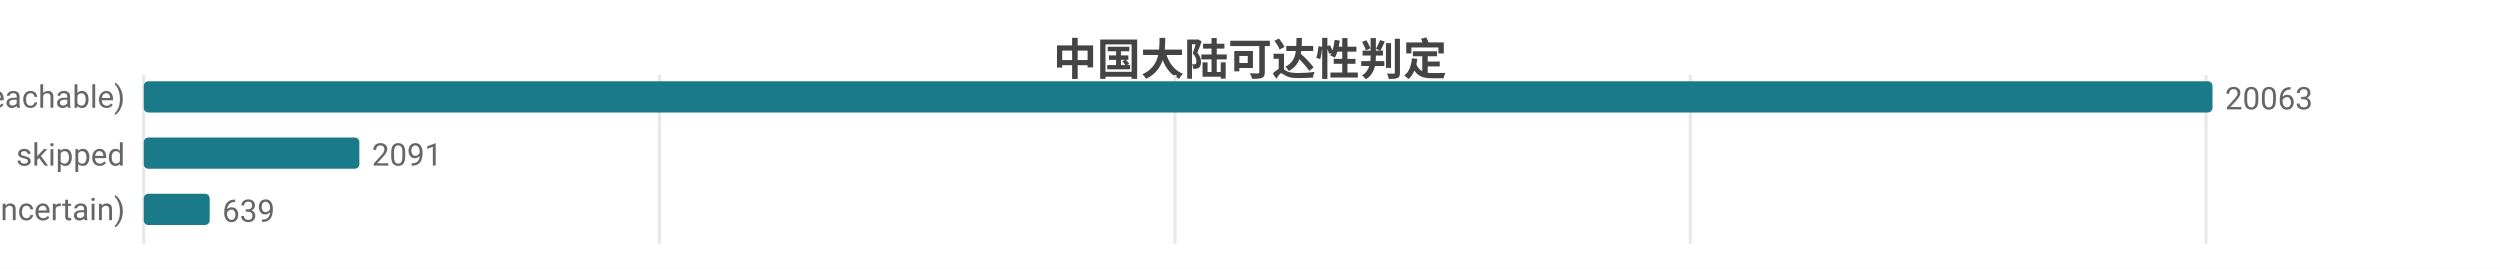
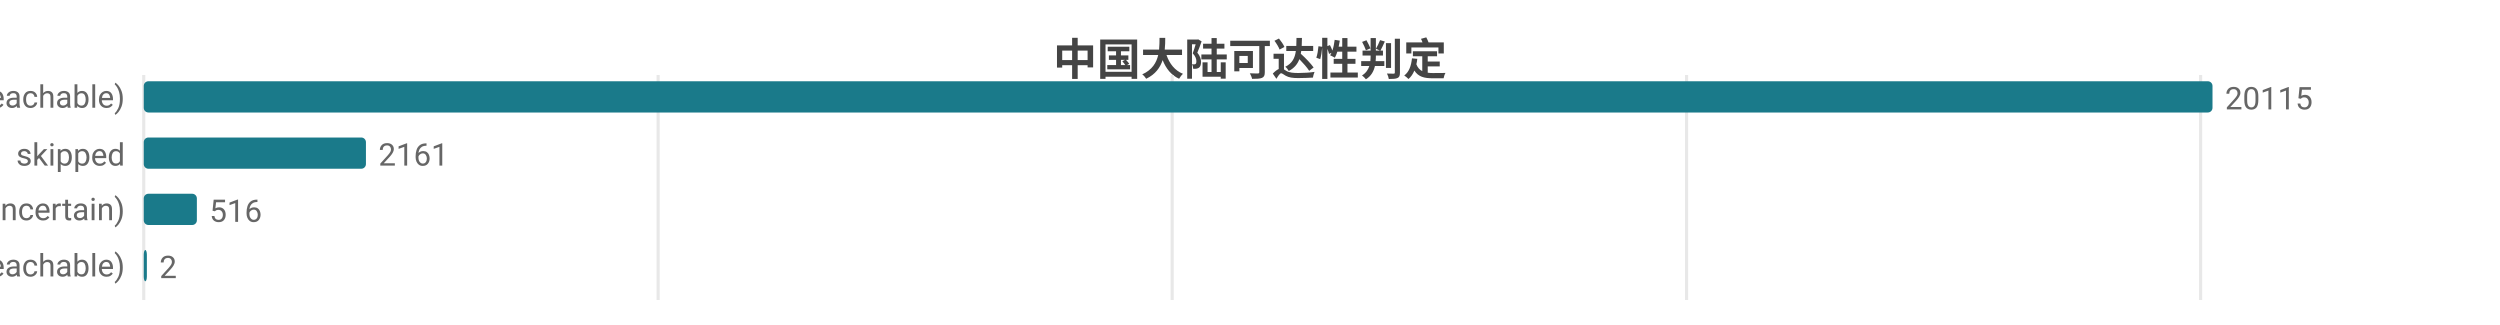
- <svg xmlns="http://www.w3.org/2000/svg" width="800" height="86" viewBox="0 0 800 86">
-   <rect width="800" height="86" fill="#ffffff" />
+ <svg xmlns="http://www.w3.org/2000/svg" width="800" height="104" viewBox="0 0 800 104">
+   <rect width="800" height="104" fill="#ffffff" />
  <style>text{font-family:system-ui,-apple-system,'Segoe UI',Roboto,'PingFang SC','Microsoft YaHei','Noto Sans CJK SC',sans-serif}.g{stroke:#e8e8e8;stroke-width:1}.a{stroke:#999;stroke-width:1}.t{font-size:10px;fill:#666}.m{font-size:10px;text-anchor:middle;fill:#666}.e{font-size:10px;text-anchor:end;fill:#666}.l{font-size:11px;fill:#333}.tt{font-size:14px;font-weight:600;text-anchor:middle;fill:#444}.em{font-size:13px;text-anchor:middle;fill:#999}</style>
  <text class="tt" x="400.0" y="24">中国大陆可达性判定</text>
-   <line class="g" x1="46" y1="24" x2="46" y2="78" />
-   <line class="g" x1="211.0" y1="24" x2="211.0" y2="78" />
-   <line class="g" x1="376.0" y1="24" x2="376.0" y2="78" />
-   <line class="g" x1="540.9" y1="24" x2="540.9" y2="78" />
-   <line class="g" x1="705.9" y1="24" x2="705.9" y2="78" />
+   <line class="g" x1="46" y1="24" x2="46" y2="96" />
+   <line class="g" x1="210.6" y1="24" x2="210.6" y2="96" />
+   <line class="g" x1="375.1" y1="24" x2="375.1" y2="96" />
+   <line class="g" x1="539.7" y1="24" x2="539.7" y2="96" />
+   <line class="g" x1="704.2" y1="24" x2="704.2" y2="96" />
  <text class="e" x="40" y="35">可达 (reachable)</text>
  <rect x="46" y="26" width="662" height="10" fill="#1a7a8a" rx="1.5" />
-   <text class="t" x="712" y="35">20063</text>
+   <text class="t" x="712" y="35">20115</text>
  <text class="e" x="40" y="53">skipped</text>
-   <rect x="46" y="44" width="69.0" height="10" fill="#1a7a8a" rx="1.5" />
-   <text class="t" x="119.0" y="53">2091</text>
+   <rect x="46" y="44" width="71.1" height="10" fill="#1a7a8a" rx="1.5" />
+   <text class="t" x="121.1" y="53">2161</text>
  <text class="e" x="40" y="71">不确定 (uncertain)</text>
-   <rect x="46" y="62" width="21.1" height="10" fill="#1a7a8a" rx="1.5" />
-   <text class="t" x="71.1" y="71">639</text>
+   <rect x="46" y="62" width="17.0" height="10" fill="#1a7a8a" rx="1.5" />
+   <text class="t" x="67.0" y="71">516</text>
+   <text class="e" x="40" y="89">不可达 (unreachable)</text>
+   <rect x="46" y="80" width="1" height="10" fill="#1a7a8a" rx="1.5" />
+   <text class="t" x="51" y="89">2</text>
</svg>
